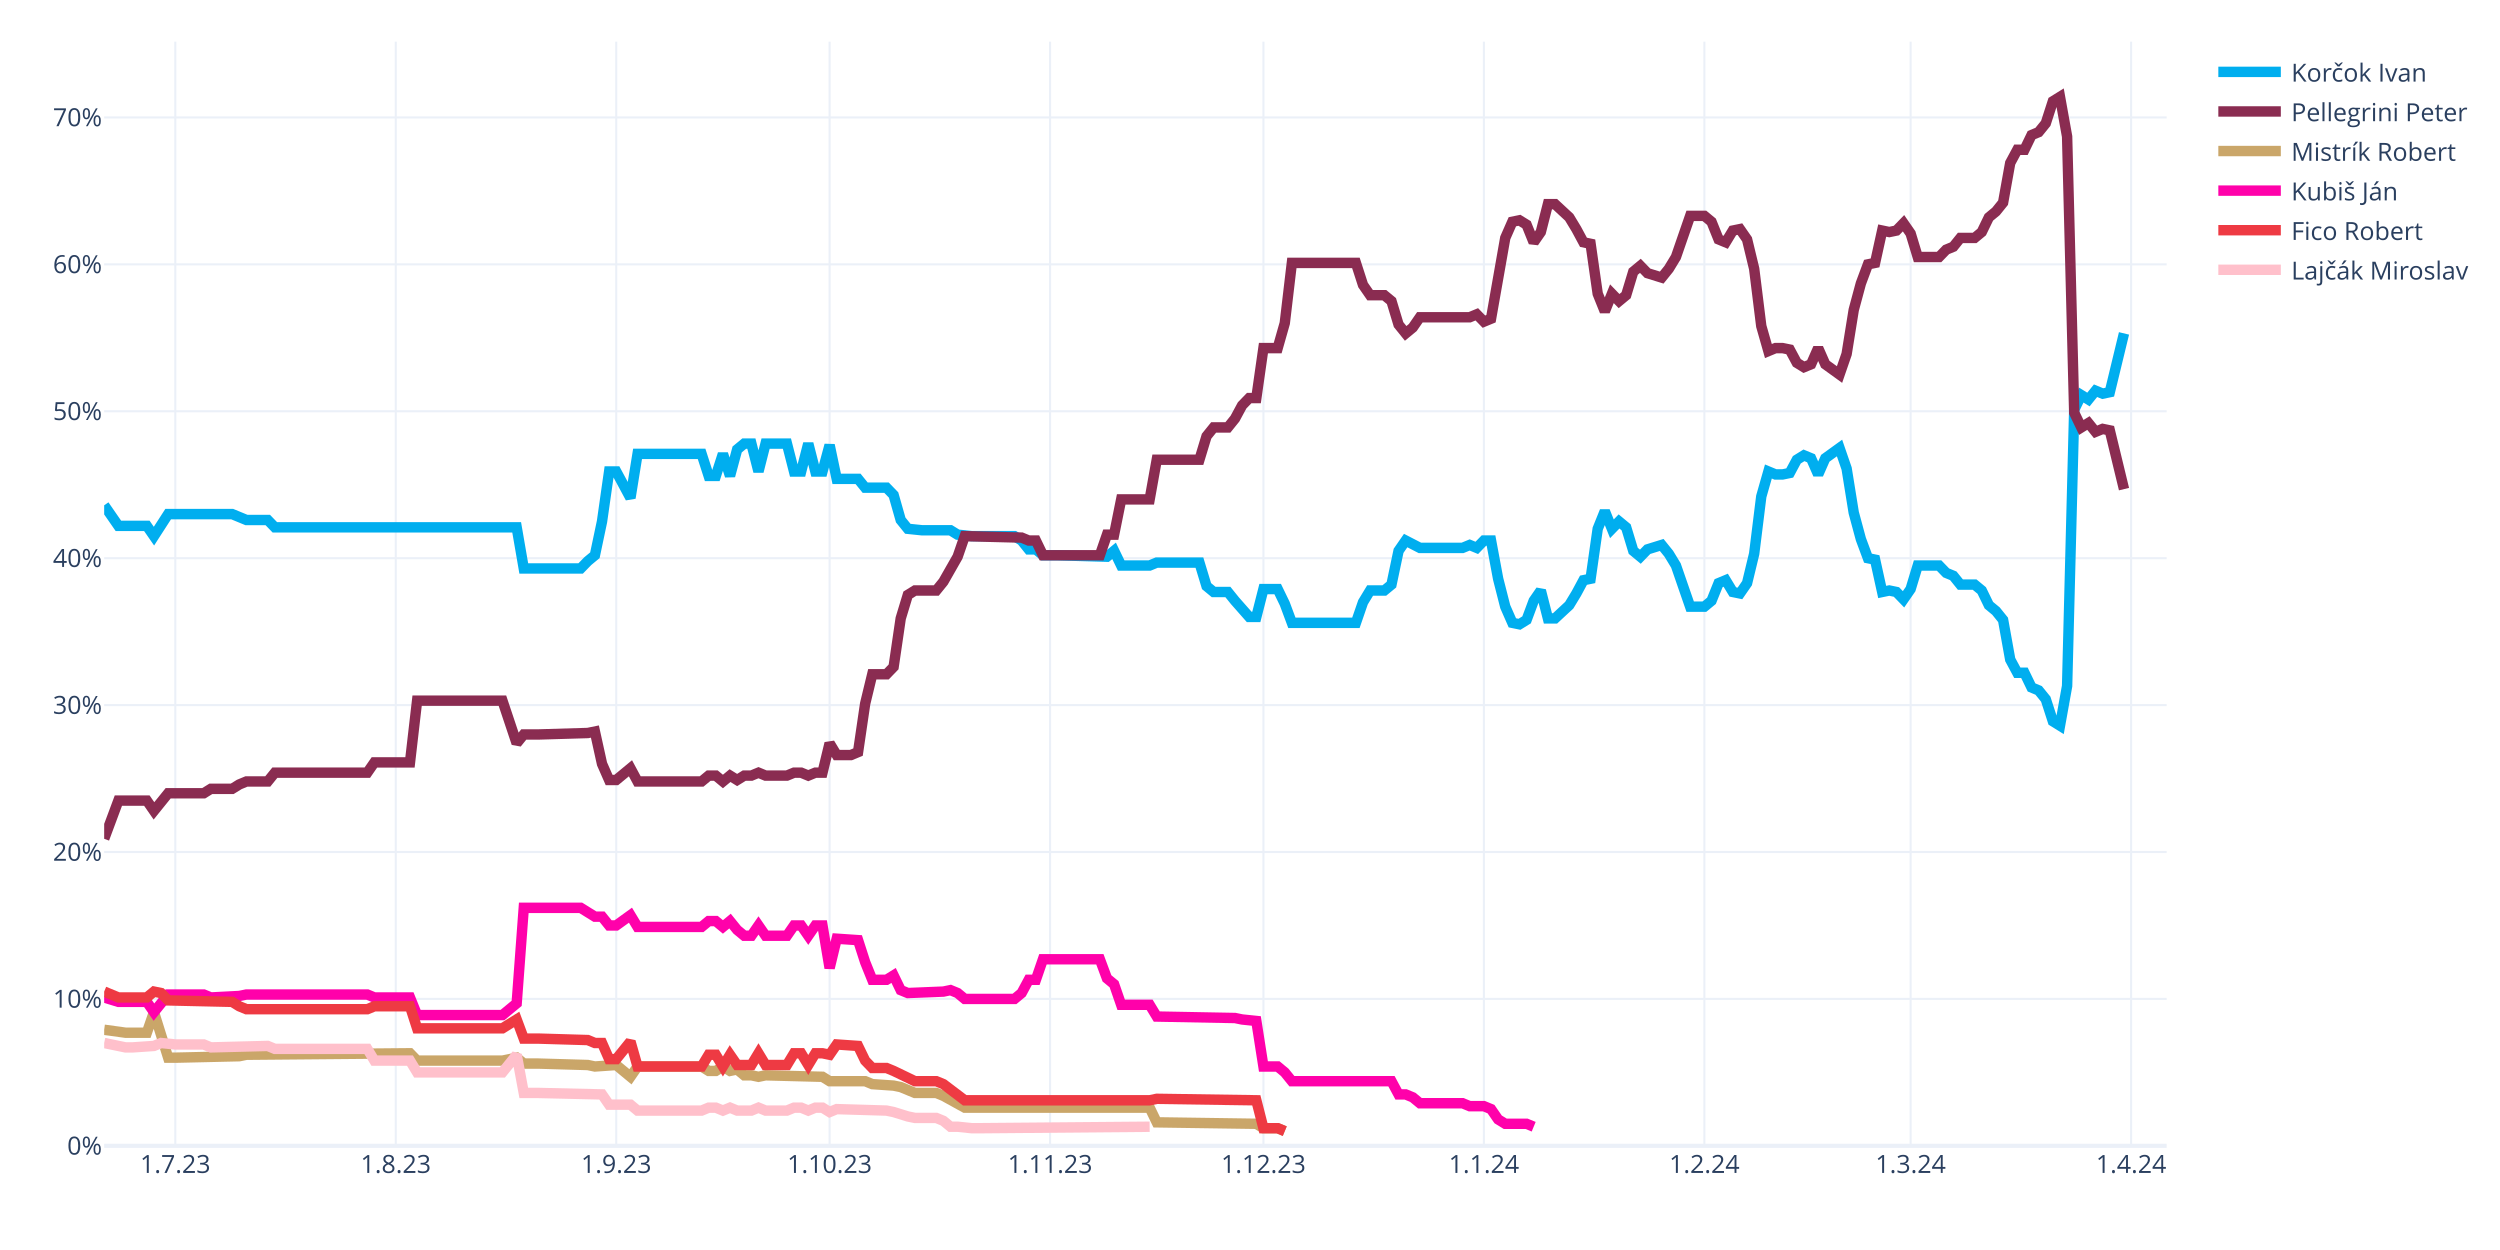
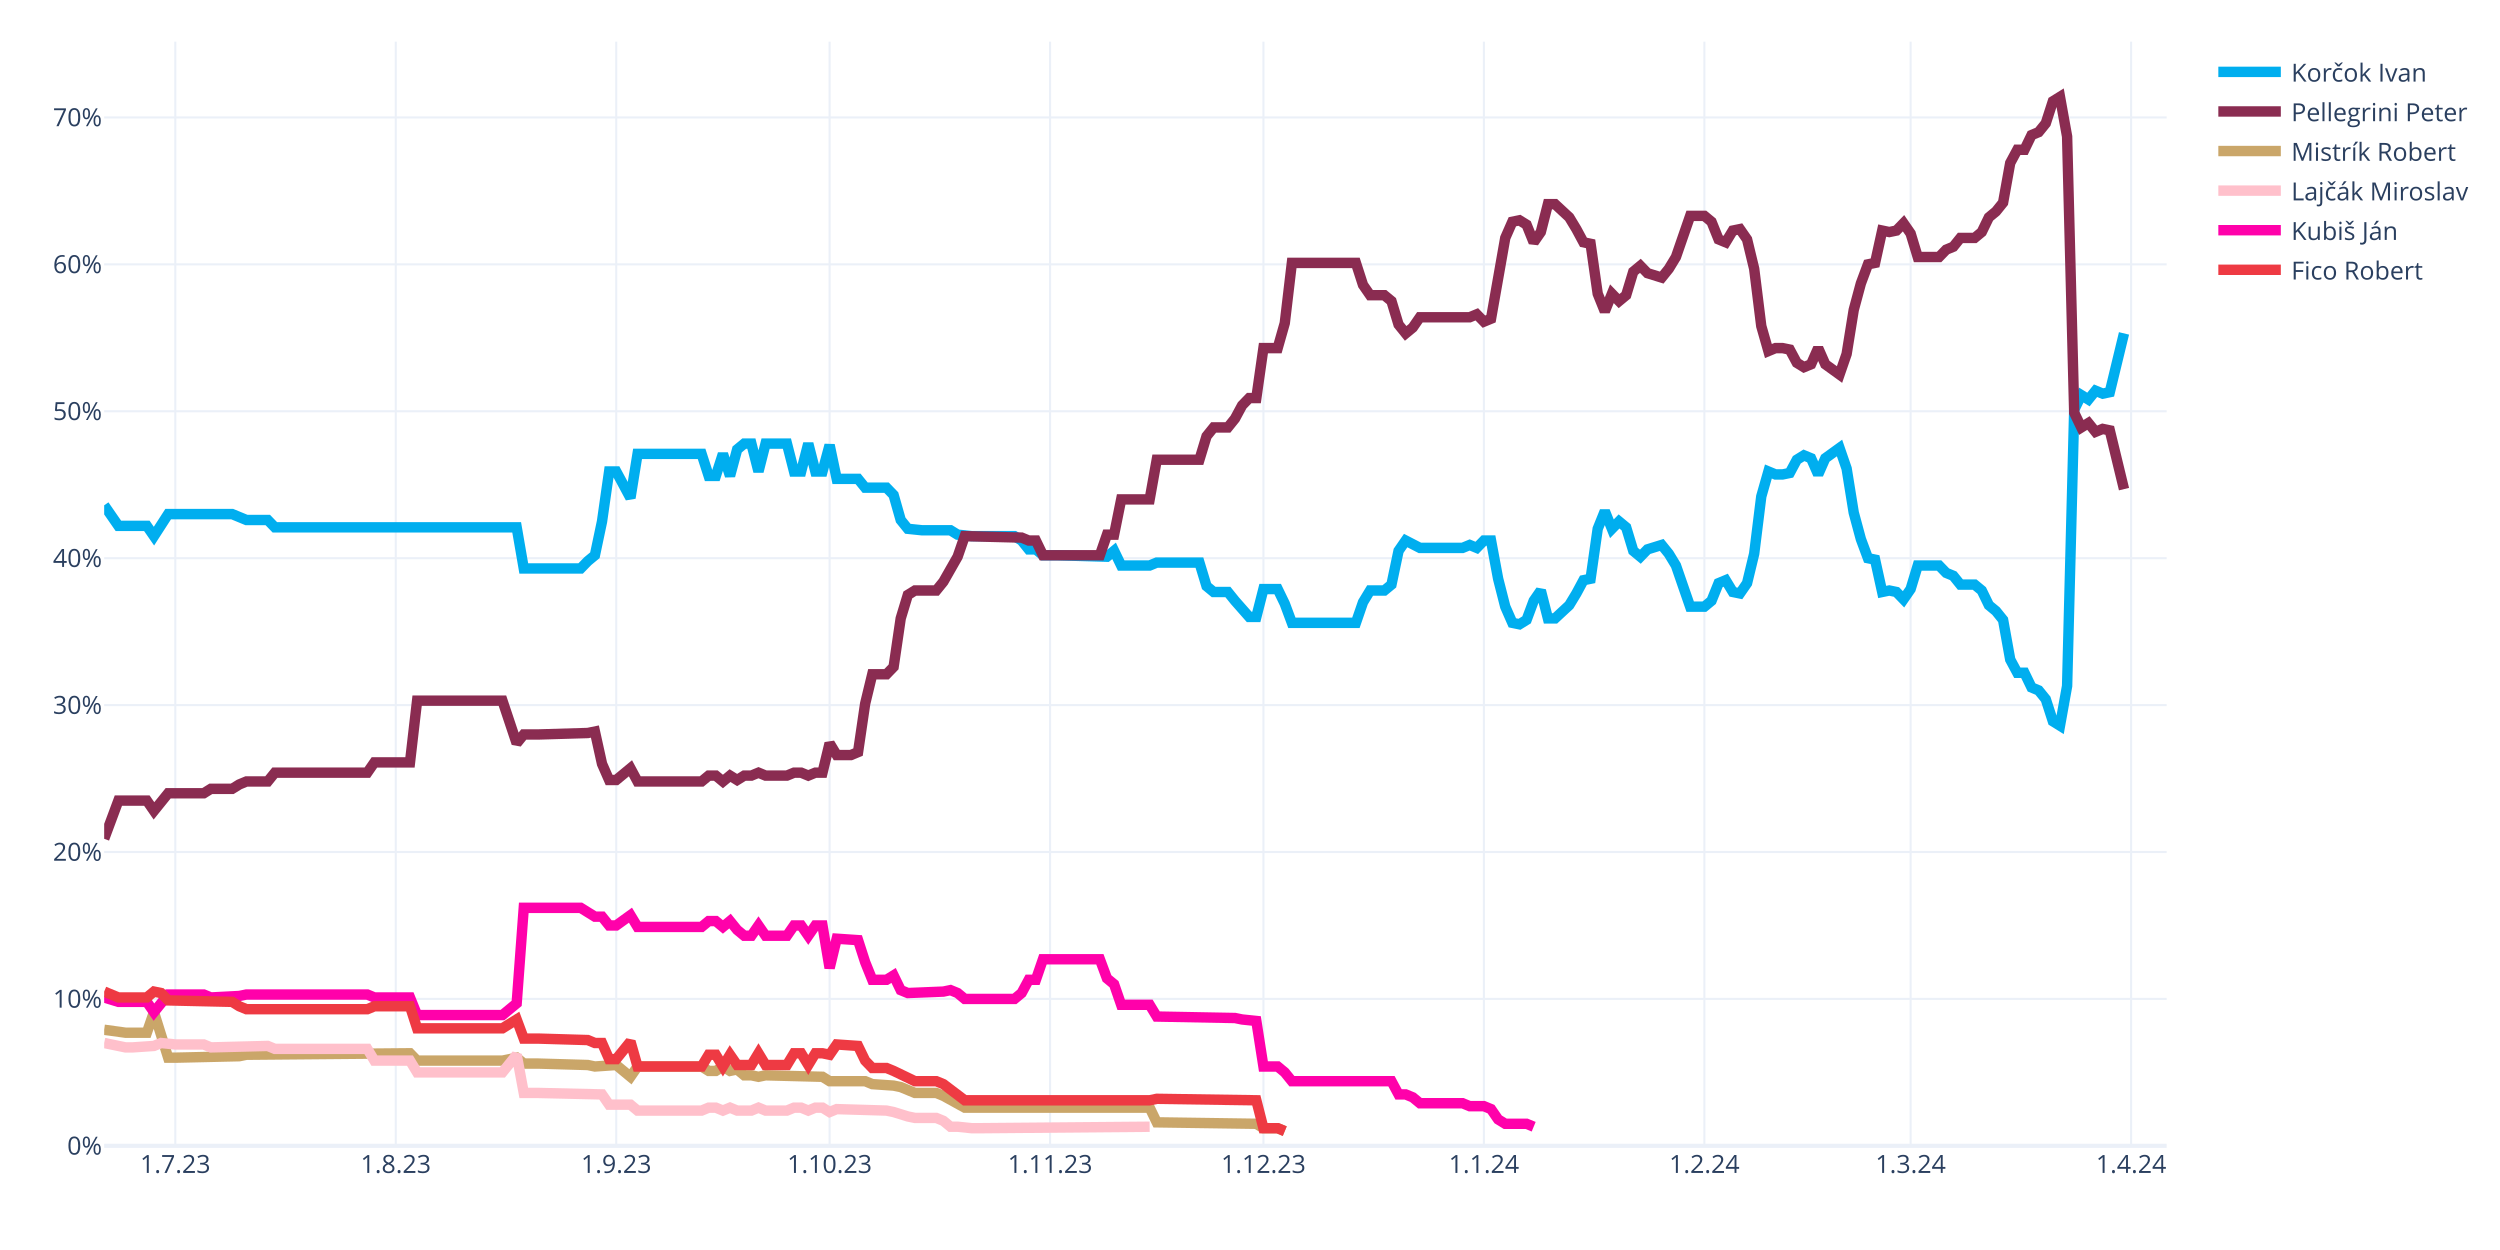
<svg xmlns="http://www.w3.org/2000/svg" class="main-svg" width="1200" height="600" style="" viewBox="0 0 1200 600">
  <rect x="0" y="0" width="1200" height="600" style="fill: rgb(255, 255, 255); fill-opacity: 1;" />
-   <defs id="defs-34c2f6">
+   <defs id="defs-db7ae2">
    <g class="clips">
-       <clipPath id="clip34c2f6xyplot" class="plotclip">
+       <clipPath id="clipdb7ae2xyplot" class="plotclip">
        <rect width="990" height="530" />
      </clipPath>
-       <clipPath class="axesclip" id="clip34c2f6x">
+       <clipPath class="axesclip" id="clipdb7ae2x">
        <rect x="50" y="0" width="990" height="600" />
      </clipPath>
-       <clipPath class="axesclip" id="clip34c2f6y">
+       <clipPath class="axesclip" id="clipdb7ae2y">
        <rect x="0" y="20" width="1200" height="530" />
      </clipPath>
-       <clipPath class="axesclip" id="clip34c2f6xy">
+       <clipPath class="axesclip" id="clipdb7ae2xy">
        <rect x="50" y="20" width="990" height="530" />
      </clipPath>
    </g>
    <g class="gradients" />
    <g class="patterns" />
  </defs>
  <g class="bglayer" />
  <g class="layer-below">
    <g class="imagelayer" />
    <g class="shapelayer" />
  </g>
  <g class="cartesianlayer">
    <g class="subplot xy">
      <g class="layer-subplot">
        <g class="shapelayer" />
        <g class="imagelayer" />
      </g>
      <g class="minor-gridlayer">
        <g class="x" />
        <g class="y" />
      </g>
      <g class="gridlayer">
        <g class="x">
          <path class="xgrid crisp" transform="translate(84.14,0)" d="M0,20v530" style="stroke: rgb(235, 240, 248); stroke-opacity: 1; stroke-width: 1px;" />
          <path class="xgrid crisp" transform="translate(189.97,0)" d="M0,20v530" style="stroke: rgb(235, 240, 248); stroke-opacity: 1; stroke-width: 1px;" />
          <path class="xgrid crisp" transform="translate(295.79,0)" d="M0,20v530" style="stroke: rgb(235, 240, 248); stroke-opacity: 1; stroke-width: 1px;" />
          <path class="xgrid crisp" transform="translate(398.21,0)" d="M0,20v530" style="stroke: rgb(235, 240, 248); stroke-opacity: 1; stroke-width: 1px;" />
          <path class="xgrid crisp" transform="translate(504.03,0)" d="M0,20v530" style="stroke: rgb(235, 240, 248); stroke-opacity: 1; stroke-width: 1px;" />
          <path class="xgrid crisp" transform="translate(606.45,0)" d="M0,20v530" style="stroke: rgb(235, 240, 248); stroke-opacity: 1; stroke-width: 1px;" />
          <path class="xgrid crisp" transform="translate(712.28,0)" d="M0,20v530" style="stroke: rgb(235, 240, 248); stroke-opacity: 1; stroke-width: 1px;" />
          <path class="xgrid crisp" transform="translate(818.1,0)" d="M0,20v530" style="stroke: rgb(235, 240, 248); stroke-opacity: 1; stroke-width: 1px;" />
          <path class="xgrid crisp" transform="translate(917.1,0)" d="M0,20v530" style="stroke: rgb(235, 240, 248); stroke-opacity: 1; stroke-width: 1px;" />
          <path class="xgrid crisp" transform="translate(1022.93,0)" d="M0,20v530" style="stroke: rgb(235, 240, 248); stroke-opacity: 1; stroke-width: 1px;" />
        </g>
        <g class="y">
          <path class="ygrid crisp" transform="translate(0,479.48)" d="M50,0h990" style="stroke: rgb(235, 240, 248); stroke-opacity: 1; stroke-width: 1px;" />
          <path class="ygrid crisp" transform="translate(0,408.96)" d="M50,0h990" style="stroke: rgb(235, 240, 248); stroke-opacity: 1; stroke-width: 1px;" />
          <path class="ygrid crisp" transform="translate(0,338.45)" d="M50,0h990" style="stroke: rgb(235, 240, 248); stroke-opacity: 1; stroke-width: 1px;" />
          <path class="ygrid crisp" transform="translate(0,267.93)" d="M50,0h990" style="stroke: rgb(235, 240, 248); stroke-opacity: 1; stroke-width: 1px;" />
          <path class="ygrid crisp" transform="translate(0,197.41)" d="M50,0h990" style="stroke: rgb(235, 240, 248); stroke-opacity: 1; stroke-width: 1px;" />
          <path class="ygrid crisp" transform="translate(0,126.89)" d="M50,0h990" style="stroke: rgb(235, 240, 248); stroke-opacity: 1; stroke-width: 1px;" />
          <path class="ygrid crisp" transform="translate(0,56.37)" d="M50,0h990" style="stroke: rgb(235, 240, 248); stroke-opacity: 1; stroke-width: 1px;" />
        </g>
      </g>
      <g class="zerolinelayer">
        <path class="yzl zl crisp" transform="translate(0,550)" d="M50,0h990" style="stroke: rgb(235, 240, 248); stroke-opacity: 1; stroke-width: 2px;" />
      </g>
      <g class="layer-between">
        <g class="shapelayer" />
        <g class="imagelayer" />
      </g>
      <path class="xlines-below" />
      <path class="ylines-below" />
      <g class="overlines-below" />
      <g class="xaxislayer-below" />
      <g class="yaxislayer-below" />
      <g class="overaxes-below" />
-       <g class="plot" transform="translate(50,20)" clip-path="url(#clip34c2f6xyplot)">
+       <g class="plot" transform="translate(50,20)" clip-path="url(#clipdb7ae2xyplot)">
        <g class="scatterlayer mlayer">
-           <g class="trace scatter trace0b1913" style="stroke-miterlimit: 2; opacity: 1;">
+           <g class="trace scatter trace5305e9" style="stroke-miterlimit: 2; opacity: 1;">
            <g class="fills" />
            <g class="errorbars" />
            <g class="lines">
              <path class="js-line" d="M0,222.54L6.83,232.41L10.24,232.41L20.48,232.41L23.9,237.35L30.72,226.77L34.14,226.77L61.45,226.77L64.86,228.18L68.28,229.59L71.69,229.59L78.52,229.59L81.93,233.12L198,233.12L201.41,252.86L228.72,252.86L232.14,249.34L235.55,246.52L238.97,230.3L242.38,206.32L245.79,206.32L252.62,219.01L256.03,197.86L286.76,197.86L290.17,208.44L293.59,208.44L297,197.86L300.41,208.44L303.83,195.74L307.24,192.92L310.66,192.92L314.07,206.32L317.48,192.92L327.72,192.92L331.14,206.32L334.55,206.32L337.97,192.92L341.38,206.32L344.79,206.32L348.21,193.63L351.62,209.85L361.86,209.85L365.28,214.08L375.52,214.08L378.93,217.6L382.34,229.59L385.76,233.82L392.59,234.53L396,234.53L406.24,234.53L409.66,236.64L416.48,237.35L419.9,237.35L436.97,237.35L440.38,239.46L443.79,243.7L447.21,243.7L450.62,246.52L457.45,246.52L481.34,247.22L484.76,244.4L488.17,251.45L491.59,251.45L501.83,251.45L505.24,250.04L525.72,250.04L529.14,261.33L532.55,264.15L535.97,264.15L539.38,264.15L542.79,268.38L549.62,276.13L553.03,276.13L556.45,262.74L559.86,262.74L563.28,262.74L566.69,269.79L570.1,278.96L573.52,278.96L600.83,278.96L604.24,269.08L607.66,263.44L611.07,263.44L614.48,263.44L617.9,260.62L621.31,244.4L624.72,239.46L631.55,242.99L634.97,242.99L652.03,242.99L655.45,241.58L658.86,242.99L662.28,239.46L665.69,239.46L669.1,257.8L672.52,271.2L675.93,278.96L679.34,279.66L682.76,277.54L686.17,268.38L689.59,263.44L693,276.84L696.41,276.84L703.24,270.49L706.66,264.85L710.07,258.5L713.48,257.8L716.9,233.82L720.31,225.36L723.72,233.82L727.14,230.3L730.55,233.12L733.97,244.4L737.38,247.22L740.79,243.7L747.62,241.58L751.03,245.81L754.45,251.45L757.86,261.33L761.28,271.2L764.69,271.2L768.1,271.2L771.52,268.38L774.93,259.92L778.34,258.5L781.76,264.15L785.17,264.85L788.59,259.92L792,245.81L795.41,218.31L798.83,206.32L802.24,207.73L805.66,207.73L809.07,207.03L812.48,200.68L815.9,198.56L819.31,199.97L822.72,207.73L826.14,199.97L832.97,195.04L836.38,204.91L839.79,226.07L843.21,238.76L846.62,247.93L850.03,248.63L853.45,264.15L856.86,263.44L860.28,264.15L863.69,267.67L867.1,262.74L870.52,251.45L880.76,251.45L884.17,254.98L887.59,256.39L891,260.62L897.83,260.62L901.24,263.44L904.66,270.49L908.07,273.31L911.48,277.54L914.9,296.58L918.31,302.93L921.72,302.93L925.14,309.98L928.55,311.39L931.97,315.62L935.38,326.2L938.79,328.32L942.21,309.28L945.62,176.7L949.03,169.65L952.45,171.77L955.86,167.54L959.28,168.95L962.69,168.24L969.52,140.03" style="vector-effect: none; fill: none; stroke: rgb(0, 174, 239); stroke-opacity: 1; stroke-width: 5px; opacity: 1;" />
            </g>
            <g class="points" />
            <g class="text" />
          </g>
-           <g class="trace scatter trace7e4322" style="stroke-miterlimit: 2; opacity: 1;">
+           <g class="trace scatter trace9d88d1" style="stroke-miterlimit: 2; opacity: 1;">
            <g class="fills" />
            <g class="errorbars" />
            <g class="lines">
              <path class="js-line" d="M0,382.62L6.83,364.28L10.24,364.28L20.48,364.28L23.9,369.22L30.72,360.76L34.14,360.76L47.79,360.76L51.21,358.64L61.45,358.64L64.86,356.53L68.28,355.11L71.69,355.11L78.52,355.11L81.93,350.88L126.31,350.88L129.72,345.95L146.79,345.95L150.21,316.33L191.17,316.33L198,336.78L201.41,332.55L208.24,332.55L232.14,331.84L235.55,331.14L238.97,346.65L242.38,354.41L245.79,354.41L249.21,351.59L252.62,348.77L256.03,355.11L286.76,355.11L290.17,352.29L293.59,352.29L297,355.11L300.41,352.29L303.83,354.41L307.24,352.29L310.66,352.29L314.07,350.88L317.48,352.29L327.72,352.29L331.14,350.88L334.55,350.88L337.97,352.29L341.38,350.88L344.79,350.88L348.21,336.78L351.62,342.42L358.45,342.42L361.86,341.01L365.28,317.74L368.69,303.64L375.52,303.64L378.93,300.11L382.34,276.84L385.76,265.56L389.17,263.44L392.59,263.44L399.41,263.44L402.83,259.21L409.66,247.22L413.07,237.35L440.38,238.05L443.79,239.46L447.21,239.46L450.62,246.52L477.93,246.52L481.34,236.64L484.76,236.64L488.17,219.72L501.83,219.72L505.24,200.68L525.72,200.68L529.14,189.4L532.55,185.17L535.97,185.17L539.38,185.17L542.79,180.93L546.21,174.59L549.62,171.06L553.03,171.06L556.45,147.09L563.28,147.09L566.69,135.1L570.1,106.19L573.52,106.19L600.83,106.19L604.24,116.76L607.66,121.7L611.07,121.7L614.48,121.7L617.9,124.52L621.31,135.8L624.72,140.03L628.14,137.21L631.55,132.28L655.45,132.28L658.86,130.87L662.28,134.39L665.69,132.98L672.52,94.2L675.93,86.44L679.34,85.74L682.76,87.85L686.17,96.31L689.59,91.38L693,77.98L696.41,77.98L703.24,84.32L706.66,89.97L710.07,96.31L713.48,97.02L716.9,120.99L720.31,129.46L723.72,120.99L727.14,124.52L730.55,121.7L733.97,110.42L737.38,107.6L740.79,111.12L747.62,113.24L751.03,109.01L754.45,103.36L757.86,93.49L761.28,83.62L764.69,83.62L768.1,83.62L771.52,86.44L774.93,94.9L778.34,96.31L781.76,90.67L785.17,89.97L788.59,94.9L792,109.01L795.41,136.51L798.83,148.5L802.24,147.09L805.66,147.09L809.07,147.79L812.48,154.14L815.9,156.25L819.31,154.84L822.72,147.09L826.14,154.84L832.97,159.78L836.38,149.91L839.79,128.75L843.21,116.06L846.62,106.89L850.03,106.19L853.45,90.67L856.86,91.38L860.28,90.67L863.69,87.15L867.1,92.08L870.52,103.36L880.76,103.36L884.17,99.84L887.59,98.43L891,94.2L897.83,94.2L901.24,91.38L904.66,84.32L908.07,81.5L911.48,77.27L914.9,58.23L918.31,51.89L921.72,51.89L925.14,44.83L928.55,43.42L931.97,39.19L935.38,28.62L938.79,26.5L942.21,45.54L945.62,178.11L949.03,185.17L952.45,183.05L955.86,187.28L959.28,185.87L962.69,186.58L969.52,214.78" style="vector-effect: none; fill: none; stroke: rgb(138, 44, 81); stroke-opacity: 1; stroke-width: 5px; opacity: 1;" />
            </g>
            <g class="points" />
            <g class="text" />
          </g>
-           <g class="trace scatter tracecd6464" style="stroke-miterlimit: 2; opacity: 1;">
+           <g class="trace scatter tracedbb1b4" style="stroke-miterlimit: 2; opacity: 1;">
            <g class="fills" />
            <g class="errorbars" />
            <g class="lines">
              <path class="js-line" d="M0,474.29L10.24,475.7L13.66,475.7L20.48,475.7L23.9,465.83L30.72,487.69L34.14,487.69L64.86,486.98L68.28,486.28L146.79,485.57L150.21,489.1L191.17,489.1L198,487.69L201.41,490.51L208.24,490.51L232.14,491.21L235.55,491.92L245.79,491.21L249.21,494.04L252.62,496.86L256.03,491.92L286.76,491.92L290.17,494.04L293.59,494.04L297,491.92L300.41,494.04L303.83,493.33L307.24,496.15L310.66,496.15L314.07,496.86L317.48,496.15L344.79,496.86L348.21,498.97L365.28,498.97L368.69,500.38L378.93,501.09L382.34,501.79L389.17,504.61L392.59,504.61L399.41,504.61L402.83,506.02L413.07,511.67L416.48,511.67L501.83,511.67L505.24,518.72L553.03,519.42L556.45,521.54L563.28,521.54L566.69,522.95" style="vector-effect: none; fill: none; stroke: rgb(202, 166, 105); stroke-opacity: 1; stroke-width: 5px; opacity: 1;" />
            </g>
            <g class="points" />
            <g class="text" />
          </g>
-           <g class="trace scatter tracec1ba74" style="stroke-miterlimit: 2; opacity: 1;">
+           <g class="trace scatter tracecaeb59" style="stroke-miterlimit: 2; opacity: 1;">
+             <g class="fills" />
+             <g class="errorbars" />
+             <g class="lines">
+               <path class="js-line" d="M0,480.64L10.24,482.75L13.66,482.75L23.9,482.05L27.31,480.64L34.14,481.34L37.55,481.34L47.79,481.34L51.21,482.75L78.52,482.05L81.93,483.46L126.31,483.46L129.72,489.1L146.79,489.1L150.21,494.74L191.17,494.74L198,486.28L201.41,504.61L208.24,504.61L238.97,505.32L242.38,510.25L252.62,510.25L256.03,513.08L286.76,513.08L290.17,511.67L293.59,511.67L297,513.08L300.41,511.67L303.83,513.08L310.66,513.08L314.07,511.67L317.48,513.08L320.9,513.08L327.72,513.08L331.14,511.67L334.55,511.67L337.97,513.08L341.38,511.67L344.79,511.67L348.21,513.78L351.62,512.37L375.52,513.08L378.93,513.78L385.76,515.9L389.17,516.6L399.41,516.6L402.83,518.01L406.24,520.83L409.66,520.83L416.48,521.54L419.9,521.54L501.83,520.83" style="vector-effect: none; fill: none; stroke: rgb(255, 192, 203); stroke-opacity: 1; stroke-width: 5px; opacity: 1;" />
+             </g>
+             <g class="points" />
+             <g class="text" />
+           </g>
+           <g class="trace scatter trace599053" style="stroke-miterlimit: 2; opacity: 1;">
            <g class="fills" />
            <g class="errorbars" />
            <g class="lines">
              <path class="js-line" d="M0,458.78L6.83,460.89L10.24,460.89L20.48,460.89L23.9,465.83L30.72,457.37L34.14,457.37L47.79,457.37L51.21,458.78L64.86,458.07L68.28,457.37L126.31,457.37L129.72,458.78L146.79,458.78L150.21,467.24L191.17,467.24L198,461.6L201.41,415.76L208.24,415.76L228.72,415.76L232.14,417.88L235.55,419.99L238.97,419.99L242.38,424.22L245.79,424.22L252.62,419.29L256.03,424.93L286.76,424.93L290.17,422.11L293.59,422.11L297,424.93L300.41,422.11L303.83,426.34L307.24,429.16L310.66,429.16L314.07,424.22L317.48,429.16L327.72,429.16L331.14,424.22L334.55,424.22L337.97,429.16L341.38,424.22L344.79,424.22L348.21,444.67L351.62,430.57L361.86,431.27L365.28,441.85L368.69,450.31L372.1,450.31L375.52,450.31L378.93,448.2L382.34,455.25L385.76,456.66L402.83,455.96L406.24,455.25L409.66,456.66L413.07,459.48L436.97,459.48L440.38,456.66L443.79,450.31L447.21,450.31L450.62,440.44L457.45,440.44L477.93,440.44L481.34,449.61L484.76,452.43L488.17,462.3L501.83,462.3L505.24,467.94L542.79,468.65L546.21,469.35L553.03,470.06L556.45,491.92L563.28,491.92L566.69,494.74L570.1,498.97L573.52,498.97L617.9,498.97L621.31,505.32L624.72,505.32L628.14,506.73L631.55,509.55L634.97,509.55L652.03,509.55L655.45,510.96L662.28,510.96L665.69,512.37L669.1,517.31L672.52,519.42L682.76,519.42L686.17,520.83" style="vector-effect: none; fill: none; stroke: rgb(255, 1, 170); stroke-opacity: 1; stroke-width: 5px; opacity: 1;" />
            </g>
            <g class="points" />
            <g class="text" />
          </g>
-           <g class="trace scatter tracec2a786" style="stroke-miterlimit: 2; opacity: 1;">
+           <g class="trace scatter trace37366a" style="stroke-miterlimit: 2; opacity: 1;">
            <g class="fills" />
            <g class="errorbars" />
            <g class="lines">
              <path class="js-line" d="M0,455.96L6.83,458.78L10.24,458.78L20.48,458.78L23.9,455.96L27.31,456.66L30.72,460.19L61.45,460.89L64.86,463.01L68.28,464.42L71.69,464.42L126.31,464.42L129.72,463.01L146.79,463.01L150.21,473.59L191.17,473.59L198,469.35L201.41,478.52L208.24,478.52L232.14,479.23L235.55,480.64L238.97,480.64L242.38,488.39L245.79,488.39L249.21,484.16L252.62,479.93L256.03,491.92L286.76,491.92L290.17,486.28L293.59,486.28L297,491.92L300.41,486.28L303.83,491.21L310.66,491.21L314.07,485.57L317.48,491.21L320.9,491.21L327.72,491.21L331.14,485.57L334.55,485.57L337.97,491.21L341.38,485.57L344.79,485.57L348.21,486.28L351.62,481.34L361.86,482.05L365.28,489.1L368.69,492.63L372.1,492.63L375.52,492.63L378.93,494.04L389.17,498.97L392.59,498.97L399.41,498.97L402.83,500.38L413.07,508.14L416.48,508.14L501.83,508.14L505.24,507.43L553.03,508.14L556.45,521.54L563.28,521.54L566.69,522.95" style="vector-effect: none; fill: none; stroke: rgb(238, 58, 67); stroke-opacity: 1; stroke-width: 5px; opacity: 1;" />
-             </g>
-             <g class="points" />
-             <g class="text" />
-           </g>
-           <g class="trace scatter traceff1531" style="stroke-miterlimit: 2; opacity: 1;">
-             <g class="fills" />
-             <g class="errorbars" />
-             <g class="lines">
-               <path class="js-line" d="M0,480.64L10.24,482.75L13.66,482.75L23.9,482.05L27.31,480.64L34.14,481.34L37.55,481.34L47.79,481.34L51.21,482.75L78.52,482.05L81.93,483.46L126.31,483.46L129.72,489.1L146.79,489.1L150.21,494.74L191.17,494.74L198,486.28L201.41,504.61L208.24,504.61L238.97,505.32L242.38,510.25L252.62,510.25L256.03,513.08L286.76,513.08L290.17,511.67L293.59,511.67L297,513.08L300.41,511.67L303.83,513.08L310.66,513.08L314.07,511.67L317.48,513.08L320.9,513.08L327.72,513.08L331.14,511.67L334.55,511.67L337.97,513.08L341.38,511.67L344.79,511.67L348.21,513.78L351.62,512.37L375.52,513.08L378.93,513.78L385.76,515.9L389.17,516.6L399.41,516.6L402.83,518.01L406.24,520.83L409.66,520.83L416.48,521.54L419.9,521.54L501.83,520.83" style="vector-effect: none; fill: none; stroke: rgb(255, 192, 203); stroke-opacity: 1; stroke-width: 5px; opacity: 1;" />
            </g>
            <g class="points" />
            <g class="text" />
          </g>
        </g>
      </g>
      <g class="overplot" />
      <path class="xlines-above crisp" d="M0,0" style="fill: none;" />
      <path class="ylines-above crisp" d="M0,0" style="fill: none;" />
      <g class="overlines-above" />
      <g class="xaxislayer-above">
        <g class="xtick">
          <text text-anchor="middle" x="0" y="563" transform="translate(84.14,0)" style="font-family: 'Open Sans', verdana, arial, sans-serif; font-size: 12px; fill: rgb(42, 63, 95); fill-opacity: 1; white-space: pre; opacity: 1;">1.7.23</text>
        </g>
        <g class="xtick">
          <text text-anchor="middle" x="0" y="563" style="font-family: 'Open Sans', verdana, arial, sans-serif; font-size: 12px; fill: rgb(42, 63, 95); fill-opacity: 1; white-space: pre; opacity: 1;" transform="translate(189.97,0)">1.8.23</text>
        </g>
        <g class="xtick">
          <text text-anchor="middle" x="0" y="563" style="font-family: 'Open Sans', verdana, arial, sans-serif; font-size: 12px; fill: rgb(42, 63, 95); fill-opacity: 1; white-space: pre; opacity: 1;" transform="translate(295.79,0)">1.9.23</text>
        </g>
        <g class="xtick">
          <text text-anchor="middle" x="0" y="563" style="font-family: 'Open Sans', verdana, arial, sans-serif; font-size: 12px; fill: rgb(42, 63, 95); fill-opacity: 1; white-space: pre; opacity: 1;" transform="translate(398.21,0)">1.10.23</text>
        </g>
        <g class="xtick">
          <text text-anchor="middle" x="0" y="563" style="font-family: 'Open Sans', verdana, arial, sans-serif; font-size: 12px; fill: rgb(42, 63, 95); fill-opacity: 1; white-space: pre; opacity: 1;" transform="translate(504.03,0)">1.11.23</text>
        </g>
        <g class="xtick">
          <text text-anchor="middle" x="0" y="563" style="font-family: 'Open Sans', verdana, arial, sans-serif; font-size: 12px; fill: rgb(42, 63, 95); fill-opacity: 1; white-space: pre; opacity: 1;" transform="translate(606.45,0)">1.12.23</text>
        </g>
        <g class="xtick">
          <text text-anchor="middle" x="0" y="563" style="font-family: 'Open Sans', verdana, arial, sans-serif; font-size: 12px; fill: rgb(42, 63, 95); fill-opacity: 1; white-space: pre; opacity: 1;" transform="translate(712.28,0)">1.1.24</text>
        </g>
        <g class="xtick">
          <text text-anchor="middle" x="0" y="563" style="font-family: 'Open Sans', verdana, arial, sans-serif; font-size: 12px; fill: rgb(42, 63, 95); fill-opacity: 1; white-space: pre; opacity: 1;" transform="translate(818.1,0)">1.2.24</text>
        </g>
        <g class="xtick">
          <text text-anchor="middle" x="0" y="563" style="font-family: 'Open Sans', verdana, arial, sans-serif; font-size: 12px; fill: rgb(42, 63, 95); fill-opacity: 1; white-space: pre; opacity: 1;" transform="translate(917.1,0)">1.3.24</text>
        </g>
        <g class="xtick">
          <text text-anchor="middle" x="0" y="563" style="font-family: 'Open Sans', verdana, arial, sans-serif; font-size: 12px; fill: rgb(42, 63, 95); fill-opacity: 1; white-space: pre; opacity: 1;" transform="translate(1022.93,0)">1.4.24</text>
        </g>
      </g>
      <g class="yaxislayer-above">
        <g class="ytick">
          <text text-anchor="end" x="49" y="4.2" transform="translate(0,550)" style="font-family: 'Open Sans', verdana, arial, sans-serif; font-size: 12px; fill: rgb(42, 63, 95); fill-opacity: 1; white-space: pre; opacity: 1;">0%</text>
        </g>
        <g class="ytick">
          <text text-anchor="end" x="49" y="4.2" style="font-family: 'Open Sans', verdana, arial, sans-serif; font-size: 12px; fill: rgb(42, 63, 95); fill-opacity: 1; white-space: pre; opacity: 1;" transform="translate(0,479.48)">10%</text>
        </g>
        <g class="ytick">
          <text text-anchor="end" x="49" y="4.2" style="font-family: 'Open Sans', verdana, arial, sans-serif; font-size: 12px; fill: rgb(42, 63, 95); fill-opacity: 1; white-space: pre; opacity: 1;" transform="translate(0,408.96)">20%</text>
        </g>
        <g class="ytick">
          <text text-anchor="end" x="49" y="4.2" style="font-family: 'Open Sans', verdana, arial, sans-serif; font-size: 12px; fill: rgb(42, 63, 95); fill-opacity: 1; white-space: pre; opacity: 1;" transform="translate(0,338.45)">30%</text>
        </g>
        <g class="ytick">
          <text text-anchor="end" x="49" y="4.2" style="font-family: 'Open Sans', verdana, arial, sans-serif; font-size: 12px; fill: rgb(42, 63, 95); fill-opacity: 1; white-space: pre; opacity: 1;" transform="translate(0,267.93)">40%</text>
        </g>
        <g class="ytick">
          <text text-anchor="end" x="49" y="4.2" style="font-family: 'Open Sans', verdana, arial, sans-serif; font-size: 12px; fill: rgb(42, 63, 95); fill-opacity: 1; white-space: pre; opacity: 1;" transform="translate(0,197.41)">50%</text>
        </g>
        <g class="ytick">
          <text text-anchor="end" x="49" y="4.2" style="font-family: 'Open Sans', verdana, arial, sans-serif; font-size: 12px; fill: rgb(42, 63, 95); fill-opacity: 1; white-space: pre; opacity: 1;" transform="translate(0,126.89)">60%</text>
        </g>
        <g class="ytick">
          <text text-anchor="end" x="49" y="4.2" style="font-family: 'Open Sans', verdana, arial, sans-serif; font-size: 12px; fill: rgb(42, 63, 95); fill-opacity: 1; white-space: pre; opacity: 1;" transform="translate(0,56.37)">70%</text>
        </g>
      </g>
      <g class="overaxes-above" />
    </g>
  </g>
  <g class="polarlayer" />
  <g class="smithlayer" />
  <g class="ternarylayer" />
  <g class="geolayer" />
  <g class="funnelarealayer" />
  <g class="pielayer" />
  <g class="iciclelayer" />
  <g class="treemaplayer" />
  <g class="sunburstlayer" />
  <g class="glimages" />
-   <defs id="topdefs-34c2f6">
+   <defs id="topdefs-db7ae2">
    <g class="clips" />
-     <clipPath id="legend34c2f6">
+     <clipPath id="legenddb7ae2">
      <rect width="128" height="124" x="0" y="0" />
    </clipPath>
  </defs>
  <g class="layer-above">
    <g class="imagelayer" />
    <g class="shapelayer" />
  </g>
  <g class="infolayer">
    <g class="legend" pointer-events="all" transform="translate(1059.8,20)">
      <rect class="bg" shape-rendering="crispEdges" style="stroke: rgb(68, 68, 68); stroke-opacity: 1; fill: rgb(255, 255, 255); fill-opacity: 1; stroke-width: 0px;" width="128" height="124" x="0" y="0" />
-       <g class="scrollbox" transform="" clip-path="url(#legend34c2f6)">
+       <g class="scrollbox" transform="" clip-path="url(#legenddb7ae2)">
        <g class="groups">
          <g class="traces" transform="translate(0,14.5)" style="opacity: 1;">
            <text class="legendtext" text-anchor="start" x="40" y="4.68" style="font-family: 'Open Sans', verdana, arial, sans-serif; font-size: 12px; fill: rgb(42, 63, 95); fill-opacity: 1; white-space: pre;">Korčok Ivan</text>
            <g class="layers" style="opacity: 1;">
              <g class="legendfill" />
              <g class="legendlines">
                <path class="js-line" d="M5,0h30" style="fill: none; stroke: rgb(0, 174, 239); stroke-opacity: 1; stroke-width: 5px;" />
              </g>
              <g class="legendsymbols">
                <g class="legendpoints" />
              </g>
            </g>
            <rect class="legendtoggle" x="0" y="-9.5" width="122.703" height="19" style="fill: rgb(0, 0, 0); fill-opacity: 0;" />
          </g>
          <g class="traces" transform="translate(0,33.5)" style="opacity: 1;">
            <text class="legendtext" text-anchor="start" x="40" y="4.68" style="font-family: 'Open Sans', verdana, arial, sans-serif; font-size: 12px; fill: rgb(42, 63, 95); fill-opacity: 1; white-space: pre;">Pellegrini Peter</text>
            <g class="layers" style="opacity: 1;">
              <g class="legendfill" />
              <g class="legendlines">
                <path class="js-line" d="M5,0h30" style="fill: none; stroke: rgb(138, 44, 81); stroke-opacity: 1; stroke-width: 5px;" />
              </g>
              <g class="legendsymbols">
                <g class="legendpoints" />
              </g>
            </g>
            <rect class="legendtoggle" x="0" y="-9.5" width="122.703" height="19" style="fill: rgb(0, 0, 0); fill-opacity: 0;" />
          </g>
          <g class="traces" transform="translate(0,52.5)" style="opacity: 1;">
            <text class="legendtext" text-anchor="start" x="40" y="4.68" style="font-family: 'Open Sans', verdana, arial, sans-serif; font-size: 12px; fill: rgb(42, 63, 95); fill-opacity: 1; white-space: pre;">Mistrík Robert</text>
            <g class="layers" style="opacity: 1;">
              <g class="legendfill" />
              <g class="legendlines">
                <path class="js-line" d="M5,0h30" style="fill: none; stroke: rgb(202, 166, 105); stroke-opacity: 1; stroke-width: 5px;" />
              </g>
              <g class="legendsymbols">
                <g class="legendpoints" />
              </g>
            </g>
            <rect class="legendtoggle" x="0" y="-9.5" width="122.703" height="19" style="fill: rgb(0, 0, 0); fill-opacity: 0;" />
          </g>
          <g class="traces" transform="translate(0,71.5)" style="opacity: 1;">
+             <text class="legendtext" text-anchor="start" x="40" y="4.68" style="font-family: 'Open Sans', verdana, arial, sans-serif; font-size: 12px; fill: rgb(42, 63, 95); fill-opacity: 1; white-space: pre;">Lajčák Miroslav</text>
+             <g class="layers" style="opacity: 1;">
+               <g class="legendfill" />
+               <g class="legendlines">
+                 <path class="js-line" d="M5,0h30" style="fill: none; stroke: rgb(255, 192, 203); stroke-opacity: 1; stroke-width: 5px;" />
+               </g>
+               <g class="legendsymbols">
+                 <g class="legendpoints" />
+               </g>
+             </g>
+             <rect class="legendtoggle" x="0" y="-9.5" width="122.703" height="19" style="fill: rgb(0, 0, 0); fill-opacity: 0;" />
+           </g>
+           <g class="traces" transform="translate(0,90.5)" style="opacity: 1;">
            <text class="legendtext" text-anchor="start" x="40" y="4.68" style="font-family: 'Open Sans', verdana, arial, sans-serif; font-size: 12px; fill: rgb(42, 63, 95); fill-opacity: 1; white-space: pre;">Kubiš Ján</text>
            <g class="layers" style="opacity: 1;">
              <g class="legendfill" />
              <g class="legendlines">
                <path class="js-line" d="M5,0h30" style="fill: none; stroke: rgb(255, 1, 170); stroke-opacity: 1; stroke-width: 5px;" />
              </g>
              <g class="legendsymbols">
                <g class="legendpoints" />
              </g>
            </g>
            <rect class="legendtoggle" x="0" y="-9.5" width="122.703" height="19" style="fill: rgb(0, 0, 0); fill-opacity: 0;" />
          </g>
-           <g class="traces" transform="translate(0,90.5)" style="opacity: 1;">
+           <g class="traces" transform="translate(0,109.5)" style="opacity: 1;">
            <text class="legendtext" text-anchor="start" x="40" y="4.68" style="font-family: 'Open Sans', verdana, arial, sans-serif; font-size: 12px; fill: rgb(42, 63, 95); fill-opacity: 1; white-space: pre;">Fico Robert</text>
            <g class="layers" style="opacity: 1;">
              <g class="legendfill" />
              <g class="legendlines">
                <path class="js-line" d="M5,0h30" style="fill: none; stroke: rgb(238, 58, 67); stroke-opacity: 1; stroke-width: 5px;" />
-               </g>
-               <g class="legendsymbols">
-                 <g class="legendpoints" />
-               </g>
-             </g>
-             <rect class="legendtoggle" x="0" y="-9.5" width="122.703" height="19" style="fill: rgb(0, 0, 0); fill-opacity: 0;" />
-           </g>
-           <g class="traces" transform="translate(0,109.5)" style="opacity: 1;">
-             <text class="legendtext" text-anchor="start" x="40" y="4.68" style="font-family: 'Open Sans', verdana, arial, sans-serif; font-size: 12px; fill: rgb(42, 63, 95); fill-opacity: 1; white-space: pre;">Lajčák Miroslav</text>
-             <g class="layers" style="opacity: 1;">
-               <g class="legendfill" />
-               <g class="legendlines">
-                 <path class="js-line" d="M5,0h30" style="fill: none; stroke: rgb(255, 192, 203); stroke-opacity: 1; stroke-width: 5px;" />
              </g>
              <g class="legendsymbols">
                <g class="legendpoints" />
              </g>
            </g>
            <rect class="legendtoggle" x="0" y="-9.5" width="122.703" height="19" style="fill: rgb(0, 0, 0); fill-opacity: 0;" />
          </g>
        </g>
      </g>
      <rect class="scrollbar" rx="20" ry="3" width="0" height="0" style="fill: rgb(128, 139, 164); fill-opacity: 1;" x="0" y="0" />
    </g>
    <g class="g-gtitle" />
    <g class="g-xtitle" />
    <g class="g-ytitle" />
  </g>
</svg>
